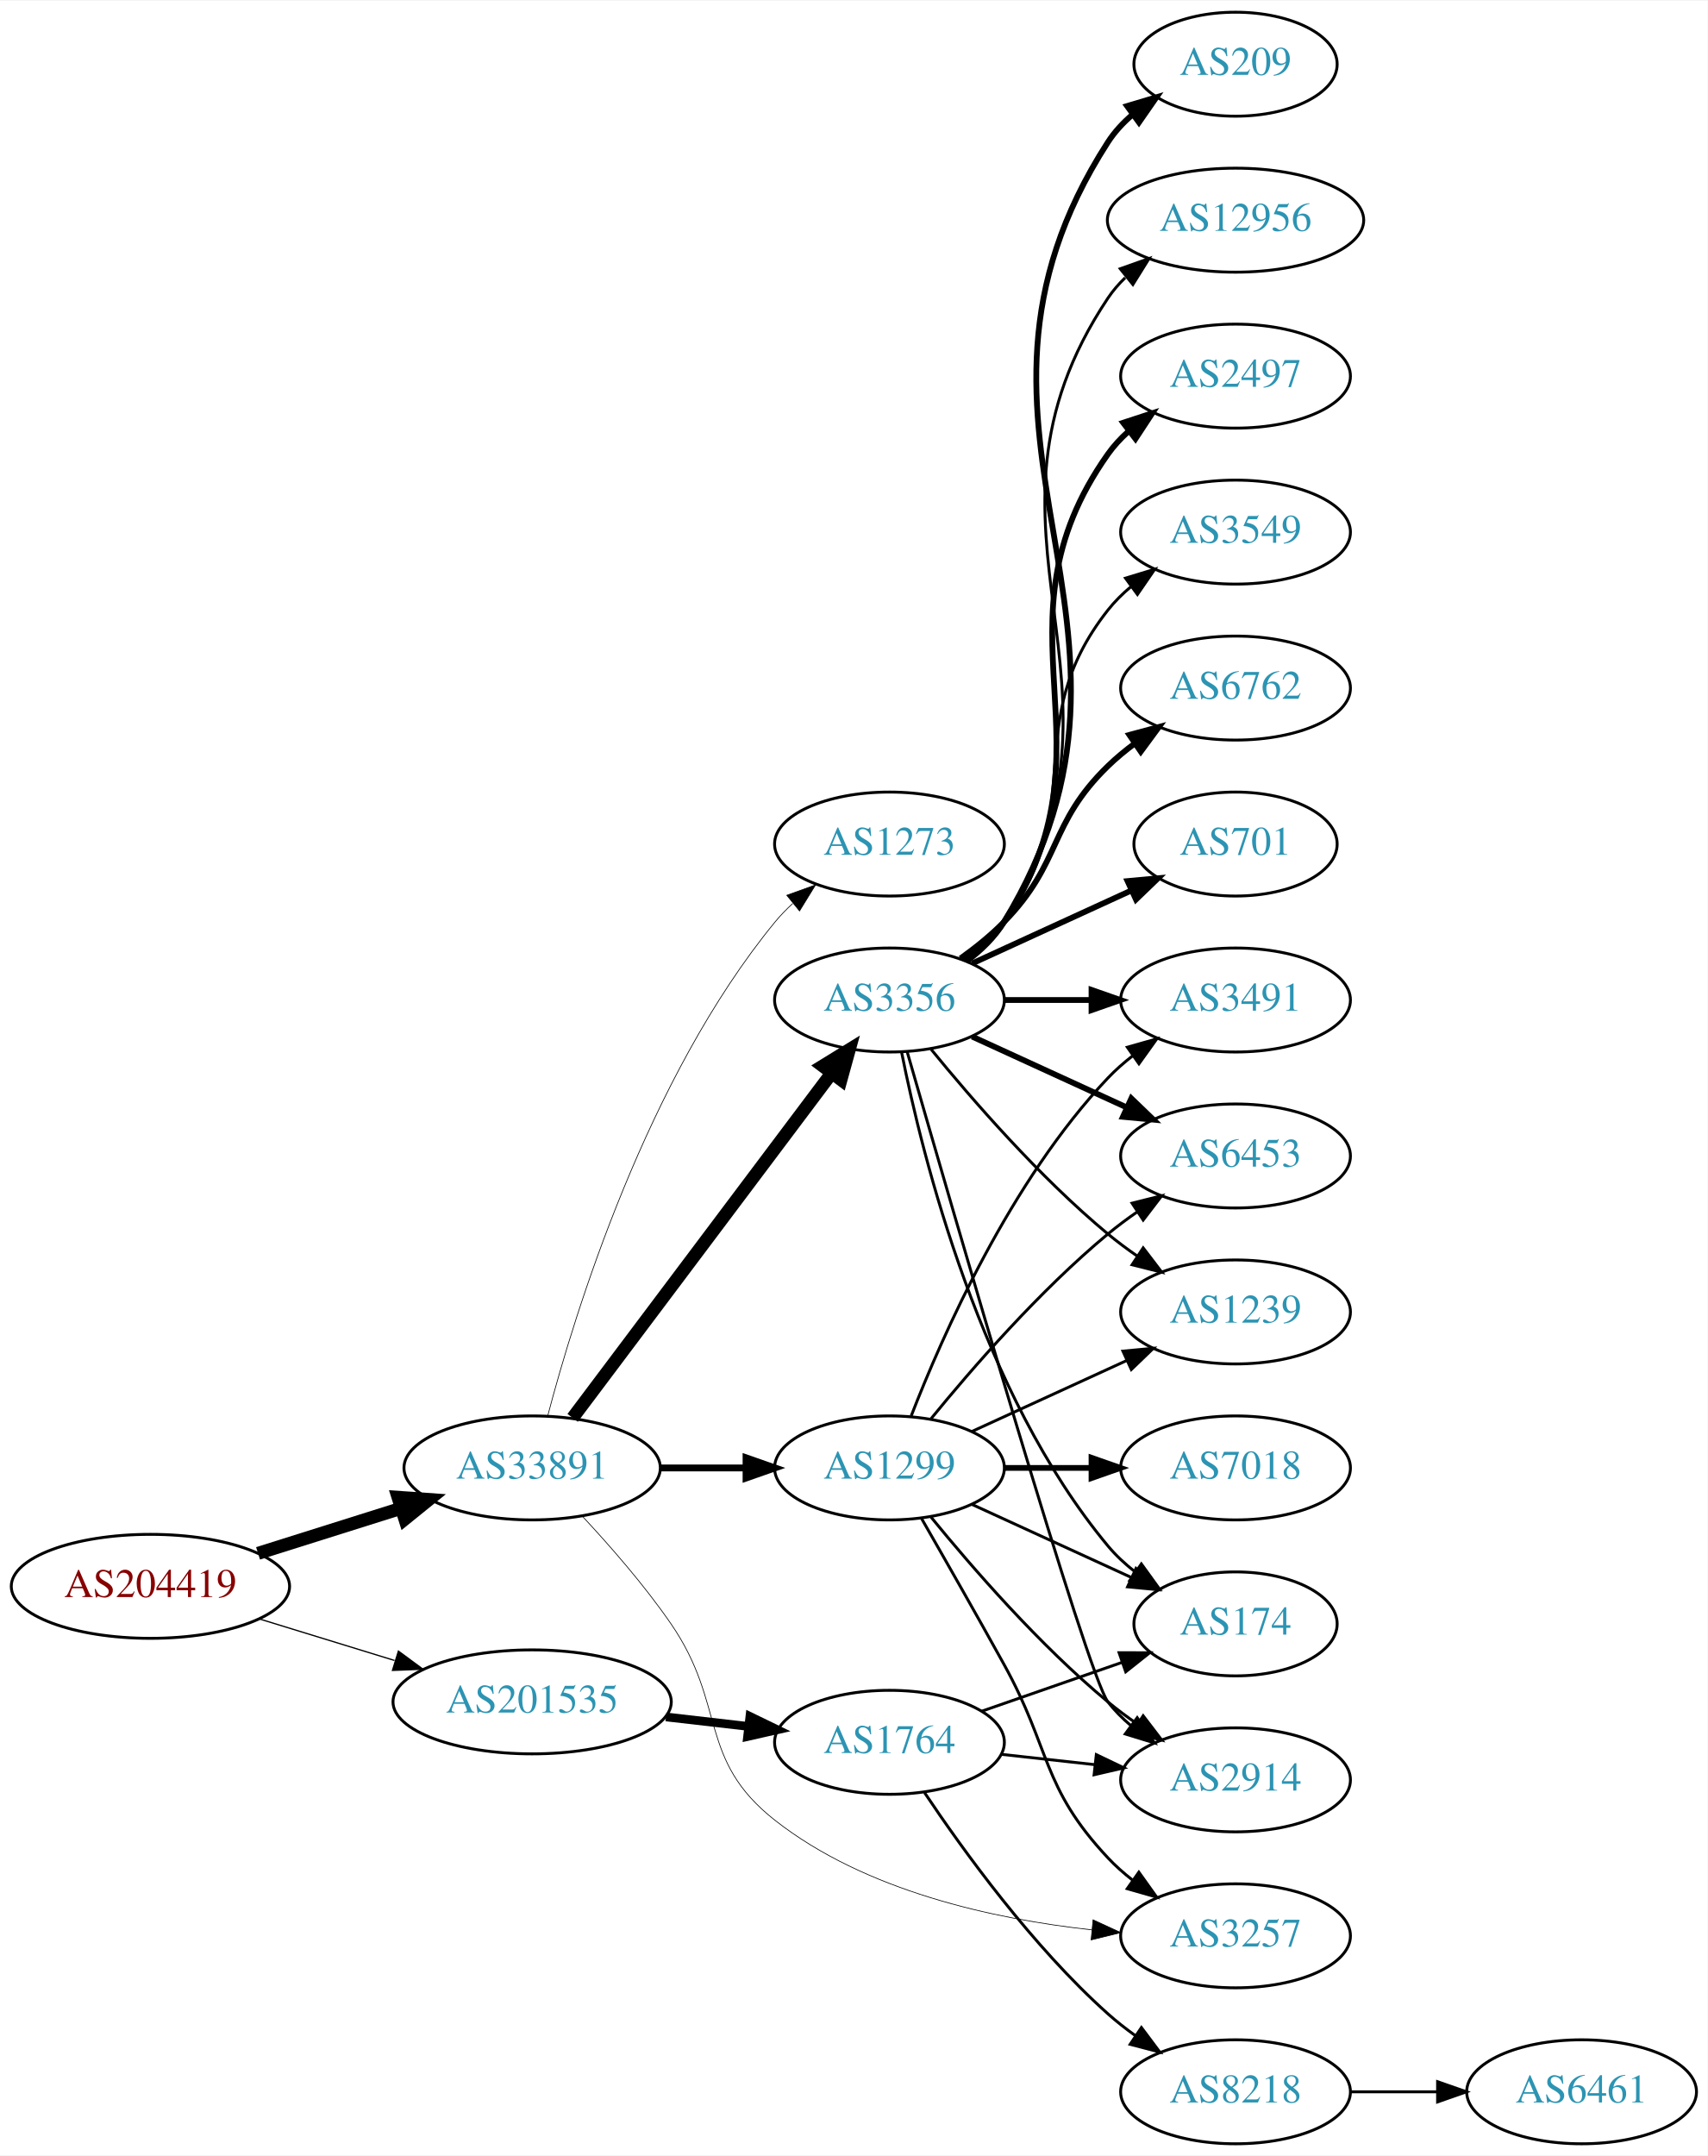
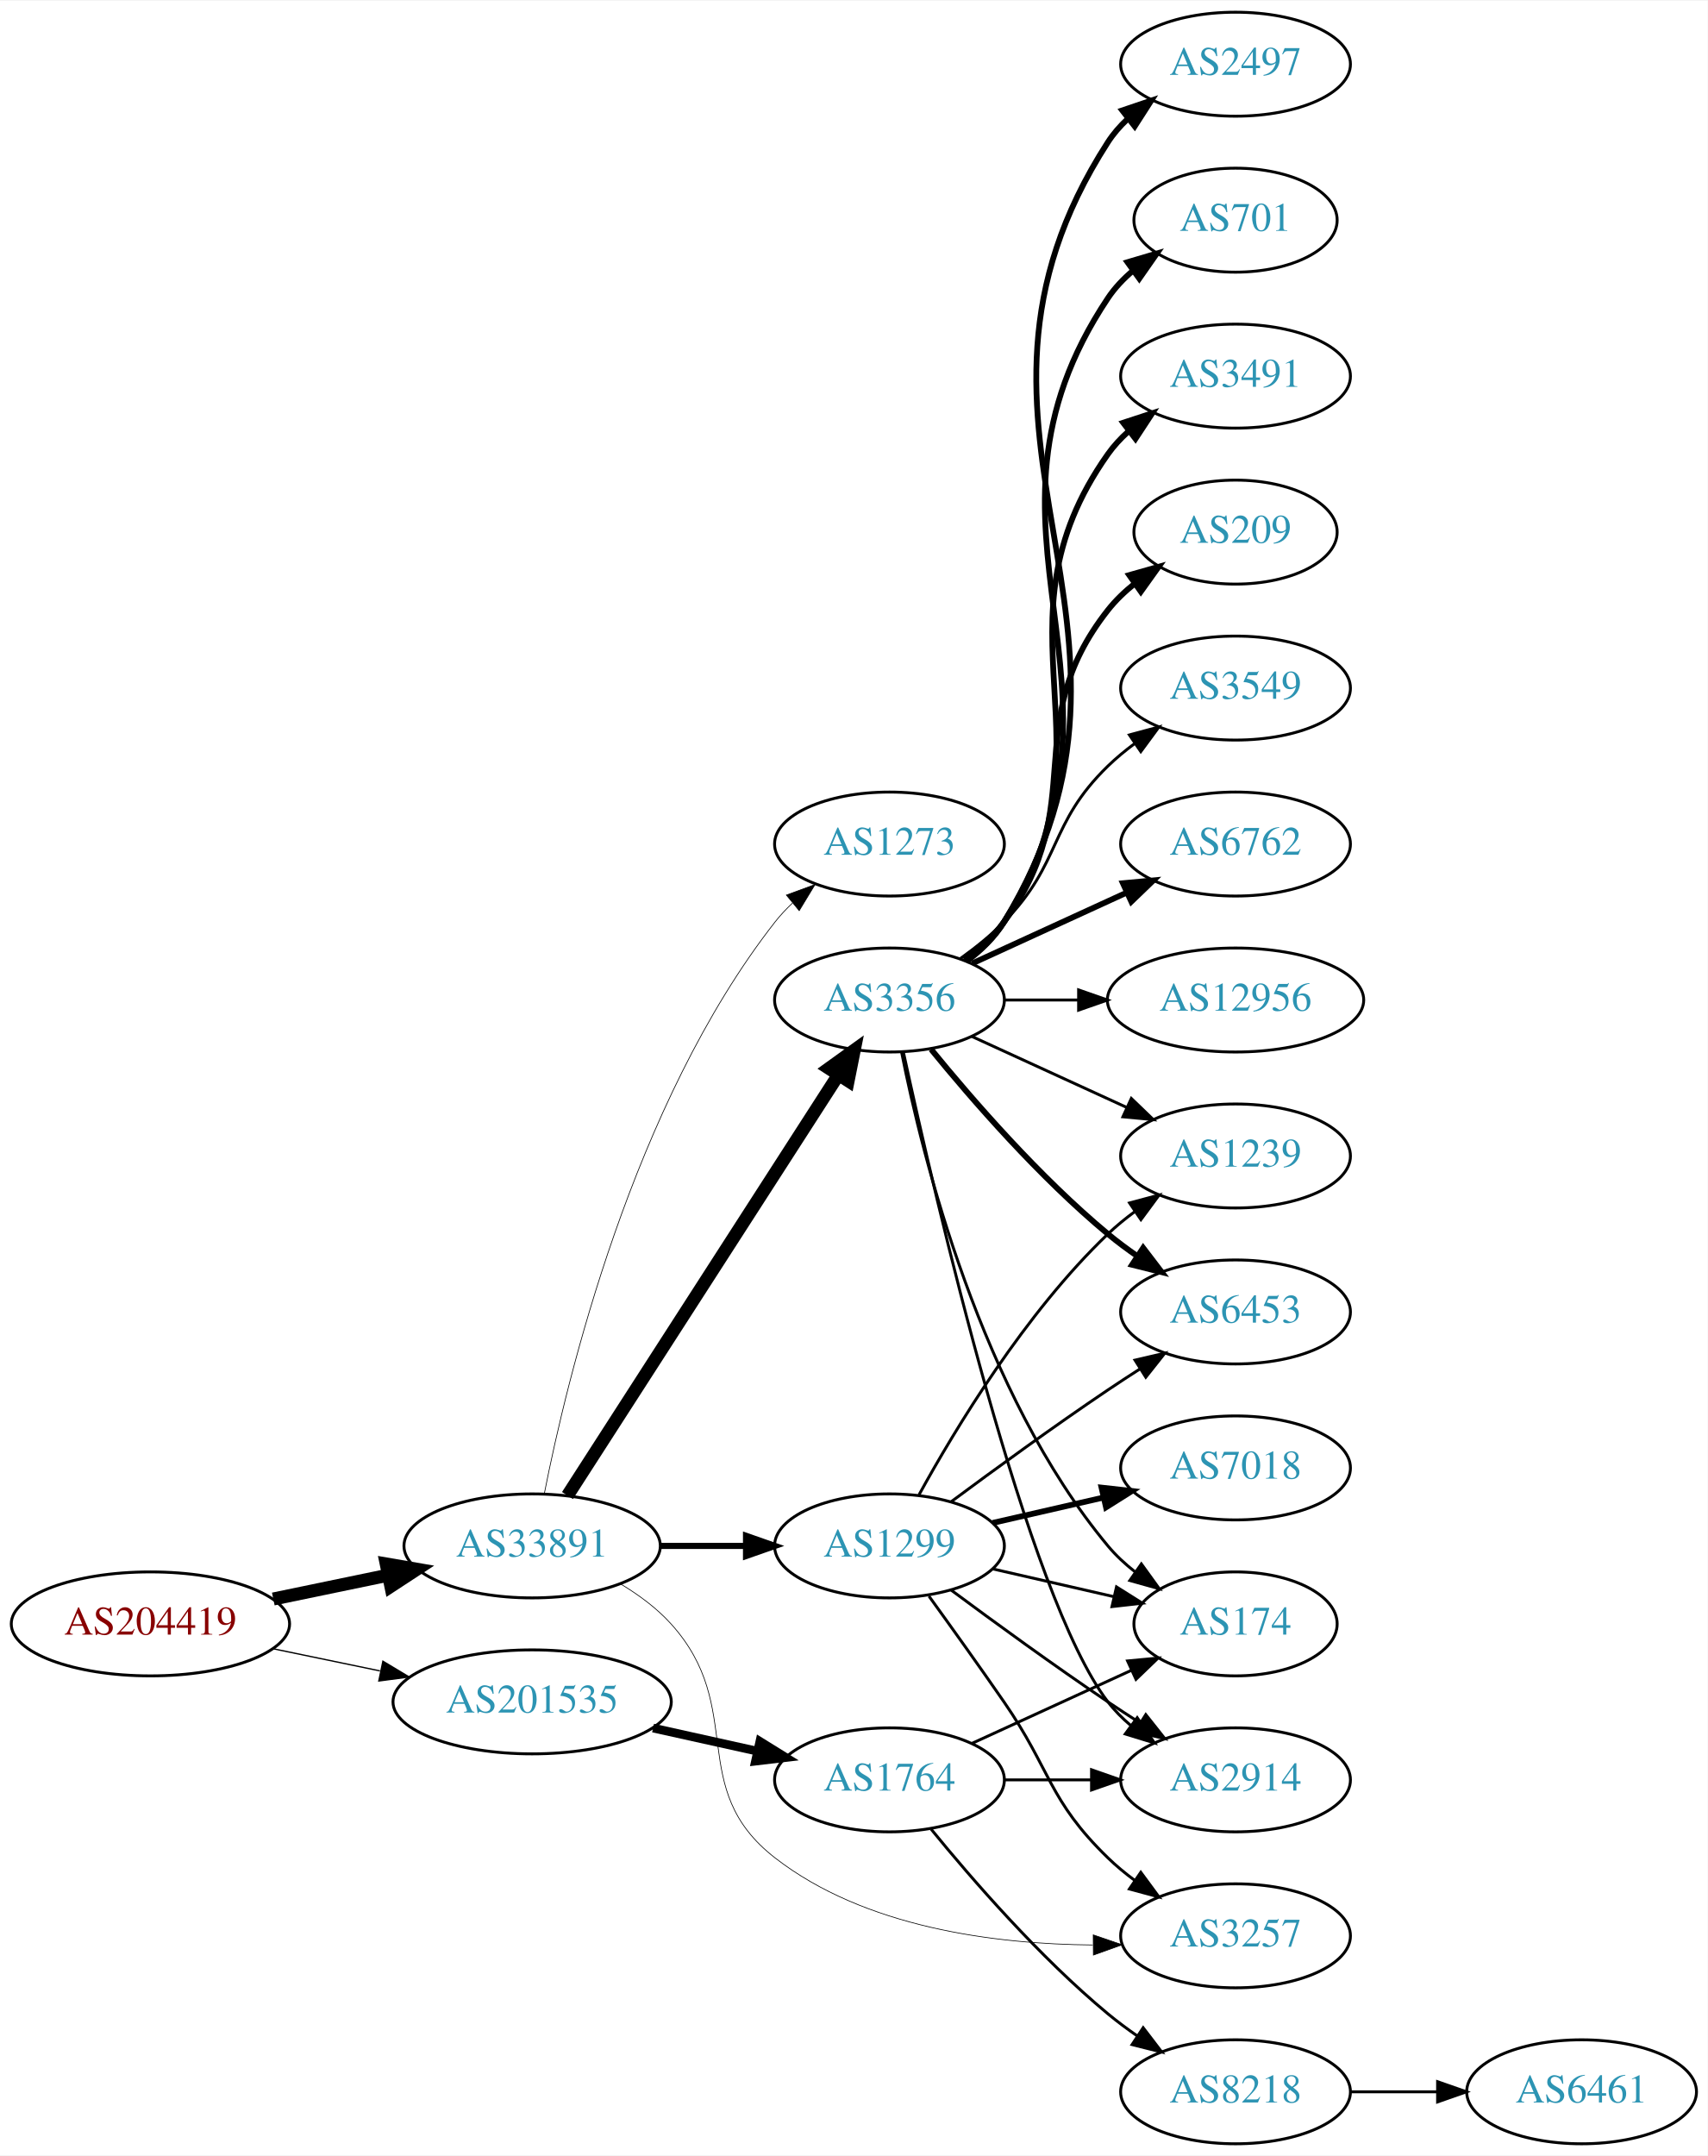
<svg xmlns="http://www.w3.org/2000/svg" xmlns:xlink="http://www.w3.org/1999/xlink" width="591pt" height="746pt" viewBox="0.00 0.00 591.36 746.00">
  <g id="graph0" class="graph" transform="scale(1 1) rotate(0) translate(4 742)">
    <polygon fill="white" stroke="none" points="-4,4 -4,-742 587.361,-742 587.361,4 -4,4" />
    <g id="node1" class="node">
      <g id="a_node1">
        <a xlink:href="/asn/204419" xlink:title="AS204419 ~ Smart-Connect [AT]">
-           <ellipse fill="#ffffff" stroke="black" cx="48.096" cy="-193" rx="48.192" ry="18" />
-           <text text-anchor="middle" x="48.096" y="-189.3" font-family="Times,serif" font-size="14.00" fill="#880000">AS204419</text>
+           <ellipse fill="#ffffff" stroke="black" cx="48.096" cy="-180" rx="48.192" ry="18" />
+           <text text-anchor="middle" x="48.096" y="-176.3" font-family="Times,serif" font-size="14.00" fill="#880000">AS204419</text>
        </a>
      </g>
    </g>
    <g id="node2" class="node">
      <g id="a_node2">
        <a xlink:href="/asn/33891" xlink:title="AS33891 ~ CORE-BACKBONE GMBH GLOBAL NETWORK [DE]">
-           <ellipse fill="#ffffff" stroke="black" cx="180.287" cy="-234" rx="44.393" ry="18" />
-           <text text-anchor="middle" x="180.287" y="-230.3" font-family="Times,serif" font-size="14.00" fill="#2c94b3">AS33891</text>
+           <ellipse fill="#ffffff" stroke="black" cx="180.287" cy="-207" rx="44.393" ry="18" />
+           <text text-anchor="middle" x="180.287" y="-203.3" font-family="Times,serif" font-size="14.00" fill="#2c94b3">AS33891</text>
        </a>
      </g>
    </g>
    <g id="edge1" class="edge">
-       <path fill="none" stroke="black" stroke-width="4.5" d="M85.361,-204.421C100.689,-209.248 118.689,-214.916 134.808,-219.993" />
-       <polygon fill="black" stroke="black" stroke-width="4.5" points="133.84,-223.816 144.561,-223.064 136.206,-216.305 133.84,-223.816" />
+       <path fill="none" stroke="black" stroke-width="4.5" d="M90.647,-188.617C103.337,-191.249 117.408,-194.167 130.531,-196.889" />
+       <polygon fill="black" stroke="black" stroke-width="4.5" points="129.751,-200.748 140.343,-198.923 131.351,-193.037 129.751,-200.748" />
    </g>
    <g id="node3" class="node">
      <g id="a_node3">
        <a xlink:href="/asn/201535" xlink:title="AS201535 ~ andom-tec [AT]">
          <ellipse fill="#ffffff" stroke="black" cx="180.287" cy="-153" rx="48.192" ry="18" />
          <text text-anchor="middle" x="180.287" y="-149.3" font-family="Times,serif" font-size="14.00" fill="#2c94b3">AS201535</text>
        </a>
      </g>
    </g>
    <g id="edge2" class="edge">
-       <path fill="none" stroke="black" stroke-width="0.435" d="M85.708,-181.751C100.268,-177.278 117.196,-172.077 132.62,-167.338" />
-       <polygon fill="black" stroke="black" stroke-width="0.435" points="133.968,-170.585 142.499,-164.303 131.912,-163.894 133.968,-170.585" />
+       <path fill="none" stroke="black" stroke-width="0.45" d="M90.647,-171.383C102.391,-168.947 115.316,-166.267 127.579,-163.724" />
+       <polygon fill="black" stroke="black" stroke-width="0.45" points="128.603,-167.086 137.684,-161.628 127.182,-160.232 128.603,-167.086" />
    </g>
    <g id="node4" class="node">
      <g id="a_node4">
        <a xlink:href="/asn/3356" xlink:title="AS3356 ~ Level 3 Parent, LLC [US]">
          <ellipse fill="#ffffff" stroke="black" cx="304.029" cy="-396" rx="39.794" ry="18" />
          <text text-anchor="middle" x="304.029" y="-392.3" font-family="Times,serif" font-size="14.00" fill="#2c94b3">AS3356</text>
        </a>
      </g>
    </g>
    <g id="edge3" class="edge">
-       <path fill="none" stroke="black" stroke-width="4.5" d="M194.316,-251.337C215.826,-279.96 258.867,-337.233 283.856,-370.486" />
-       <polygon fill="black" stroke="black" stroke-width="4.5" points="280.939,-373.159 290.095,-378.788 287.235,-368.428 280.939,-373.159" />
+       <path fill="none" stroke="black" stroke-width="4.5" d="M192.522,-224.442C213.993,-257.775 260.958,-330.686 286.195,-369.866" />
+       <polygon fill="black" stroke="black" stroke-width="4.5" points="283.096,-372.326 291.822,-378.6 289.717,-368.061 283.096,-372.326" />
    </g>
    <g id="node5" class="node">
      <g id="a_node5">
-         <a xlink:href="/asn/1299" xlink:title="AS1299 ~ Telia Carrier [EU]">
-           <ellipse fill="#ffffff" stroke="black" cx="304.029" cy="-234" rx="39.794" ry="18" />
-           <text text-anchor="middle" x="304.029" y="-230.3" font-family="Times,serif" font-size="14.00" fill="#2c94b3">AS1299</text>
-         </a>
-       </g>
-     </g>
-     <g id="edge4" class="edge">
-       <path fill="none" stroke="black" stroke-width="2.368" d="M224.552,-234C234.189,-234 244.471,-234 254.311,-234" />
-       <polygon fill="black" stroke="black" stroke-width="2.368" points="254.36,-237.5 264.36,-234 254.36,-230.5 254.36,-237.5" />
-     </g>
-     <g id="node6" class="node">
-       <g id="a_node6">
        <a xlink:href="/asn/3257" xlink:title="AS3257 ~ GTT [DE]">
          <ellipse fill="#ffffff" stroke="black" cx="423.872" cy="-72" rx="39.794" ry="18" />
          <text text-anchor="middle" x="423.872" y="-68.3" font-family="Times,serif" font-size="14.00" fill="#2c94b3">AS3257</text>
        </a>
      </g>
    </g>
+     <g id="edge4" class="edge">
+       <path fill="none" stroke="black" stroke-width="0.237" d="M210.787,-193.907C217.161,-190.095 223.457,-185.457 228.383,-180 254.779,-150.755 233.277,-123.174 264.383,-99 295.441,-74.863 340.331,-69.118 374.414,-68.831" />
+       <polygon fill="black" stroke="black" stroke-width="0.237" points="374.593,-72.332 384.617,-68.902 374.642,-65.332 374.593,-72.332" />
+     </g>
+     <g id="node6" class="node">
+       <g id="a_node6">
+         <a xlink:href="/asn/1299" xlink:title="AS1299 ~ Telia Carrier [EU]">
+           <ellipse fill="#ffffff" stroke="black" cx="304.029" cy="-207" rx="39.794" ry="18" />
+           <text text-anchor="middle" x="304.029" y="-203.3" font-family="Times,serif" font-size="14.00" fill="#2c94b3">AS1299</text>
+         </a>
+       </g>
+     </g>
    <g id="edge5" class="edge">
-       <path fill="none" stroke="black" stroke-width="0.237" d="M197.627,-217.319C207.223,-207.045 219.224,-193.328 228.383,-180 247.75,-151.816 237.485,-133.116 264.383,-112 295.637,-87.464 340.113,-77.802 373.999,-74.083" />
-       <polygon fill="black" stroke="black" stroke-width="0.237" points="374.529,-77.548 384.149,-73.11 373.861,-70.58 374.529,-77.548" />
+       <path fill="none" stroke="black" stroke-width="2.132" d="M224.552,-207C234.189,-207 244.471,-207 254.311,-207" />
+       <polygon fill="black" stroke="black" stroke-width="2.132" points="254.36,-210.5 264.36,-207 254.36,-203.5 254.36,-210.5" />
    </g>
    <g id="node7" class="node">
      <g id="a_node7">
        <a xlink:href="/asn/1273" xlink:title="AS1273 ~ Vodafone Group PLC [EU]">
          <ellipse fill="#ffffff" stroke="black" cx="304.029" cy="-450" rx="39.794" ry="18" />
          <text text-anchor="middle" x="304.029" y="-446.3" font-family="Times,serif" font-size="14.00" fill="#2c94b3">AS1273</text>
        </a>
      </g>
    </g>
    <g id="edge6" class="edge">
-       <path fill="none" stroke="black" stroke-width="0.237" d="M185.636,-251.879C195.028,-287.599 220.021,-368.987 264.383,-423 266.234,-425.253 268.318,-427.402 270.534,-429.432" />
-       <polygon fill="black" stroke="black" stroke-width="0.237" points="268.467,-432.263 278.434,-435.855 272.883,-426.831 268.467,-432.263" />
+       <path fill="none" stroke="black" stroke-width="0.237" d="M184.482,-224.992C192.225,-264.441 215.101,-360.037 264.383,-423 266.18,-425.296 268.226,-427.476 270.415,-429.528" />
+       <polygon fill="black" stroke="black" stroke-width="0.237" points="268.321,-432.337 278.265,-435.991 272.77,-426.933 268.321,-432.337" />
    </g>
    <g id="node20" class="node">
      <g id="a_node20">
        <a xlink:href="/asn/1764" xlink:title="AS1764 ~ NEXTLAYER-AS [AT]">
-           <ellipse fill="#ffffff" stroke="black" cx="304.029" cy="-139" rx="39.794" ry="18" />
-           <text text-anchor="middle" x="304.029" y="-135.3" font-family="Times,serif" font-size="14.00" fill="#2c94b3">AS1764</text>
-         </a>
-       </g>
-     </g>
-     <g id="edge25" class="edge">
-       <path fill="none" stroke="black" stroke-width="3" d="M226.62,-147.787C235.953,-146.714 245.809,-145.58 255.227,-144.497" />
-       <polygon fill="black" stroke="black" stroke-width="3" points="255.694,-147.967 265.229,-143.347 254.894,-141.012 255.694,-147.967" />
+           <ellipse fill="#ffffff" stroke="black" cx="304.029" cy="-126" rx="39.794" ry="18" />
+           <text text-anchor="middle" x="304.029" y="-122.3" font-family="Times,serif" font-size="14.00" fill="#2c94b3">AS1764</text>
+         </a>
+       </g>
+     </g>
+     <g id="edge24" class="edge">
+       <path fill="none" stroke="black" stroke-width="3" d="M222.164,-143.934C233.704,-141.375 246.323,-138.576 258.088,-135.967" />
+       <polygon fill="black" stroke="black" stroke-width="3" points="259.153,-139.316 268.158,-133.734 257.638,-132.482 259.153,-139.316" />
    </g>
    <g id="node8" class="node">
      <g id="a_node8">
        <a xlink:href="/asn/2497" xlink:title="AS2497 ~ Internet Initiative Japan Inc. [JP]">
+           <ellipse fill="#ffffff" stroke="black" cx="423.872" cy="-720" rx="39.794" ry="18" />
+           <text text-anchor="middle" x="423.872" y="-716.3" font-family="Times,serif" font-size="14.00" fill="#2c94b3">AS2497</text>
+         </a>
+       </g>
+     </g>
+     <g id="edge7" class="edge">
+       <path fill="none" stroke="black" stroke-width="2" d="M330.683,-409.393C335.722,-413.148 340.442,-417.686 343.676,-423 406.619,-526.412 314.107,-591.232 379.676,-693 381.544,-695.899 383.845,-698.542 386.405,-700.939" />
+       <polygon fill="black" stroke="black" stroke-width="2" points="384.646,-704.006 394.681,-707.403 388.954,-698.489 384.646,-704.006" />
+     </g>
+     <g id="node9" class="node">
+       <g id="a_node9">
+         <a xlink:href="/asn/701" xlink:title="AS701 ~ UUNET [US]">
+           <ellipse fill="#ffffff" stroke="black" cx="423.872" cy="-666" rx="35.194" ry="18" />
+           <text text-anchor="middle" x="423.872" y="-662.3" font-family="Times,serif" font-size="14.00" fill="#2c94b3">AS701</text>
+         </a>
+       </g>
+     </g>
+     <g id="edge8" class="edge">
+       <path fill="none" stroke="black" stroke-width="2" d="M330.555,-409.472C335.601,-413.223 340.356,-417.74 343.676,-423 395.626,-505.3 325.638,-558.056 379.676,-639 382.051,-642.558 385.071,-645.736 388.408,-648.549" />
+       <polygon fill="black" stroke="black" stroke-width="2" points="386.453,-651.455 396.612,-654.462 390.546,-645.776 386.453,-651.455" />
+     </g>
+     <g id="node10" class="node">
+       <g id="a_node10">
+         <a xlink:href="/asn/3491" xlink:title="AS3491 ~ PCCW Global, Inc. [US]">
          <ellipse fill="#ffffff" stroke="black" cx="423.872" cy="-612" rx="39.794" ry="18" />
-           <text text-anchor="middle" x="423.872" y="-608.3" font-family="Times,serif" font-size="14.00" fill="#2c94b3">AS2497</text>
-         </a>
-       </g>
-     </g>
-     <g id="edge7" class="edge">
+           <text text-anchor="middle" x="423.872" y="-608.3" font-family="Times,serif" font-size="14.00" fill="#2c94b3">AS3491</text>
+         </a>
+       </g>
+     </g>
+     <g id="edge9" class="edge">
      <path fill="none" stroke="black" stroke-width="2" d="M330.348,-409.607C335.404,-413.351 340.216,-417.831 343.676,-423 384.7,-484.294 337.097,-524.775 379.676,-585 381.667,-587.816 384.054,-590.401 386.67,-592.76" />
      <polygon fill="black" stroke="black" stroke-width="2" points="384.969,-595.865 395.038,-599.162 389.223,-590.306 384.969,-595.865" />
    </g>
-     <g id="node9" class="node">
-       <g id="a_node9">
-         <a xlink:href="/asn/3549" xlink:title="AS3549 ~ Level 3 Parent, LLC [US]">
-           <ellipse fill="#ffffff" stroke="black" cx="423.872" cy="-558" rx="39.794" ry="18" />
-           <text text-anchor="middle" x="423.872" y="-554.3" font-family="Times,serif" font-size="14.00" fill="#2c94b3">AS3549</text>
-         </a>
-       </g>
-     </g>
-     <g id="edge8" class="edge">
-       <path fill="none" stroke="black" d="M329.96,-409.882C335.036,-413.611 339.954,-418.016 343.676,-423 373.947,-463.542 348.377,-491.246 379.676,-531 382.001,-533.953 384.745,-536.67 387.704,-539.147" />
-       <polygon fill="black" stroke="black" points="385.763,-542.064 395.9,-545.145 389.897,-536.415 385.763,-542.064" />
-     </g>
-     <g id="node10" class="node">
-       <g id="a_node10">
-         <a xlink:href="/asn/6762" xlink:title="AS6762 ~ TELECOM ITALIA SPARKLE S.p.A. [IT]">
-           <ellipse fill="#ffffff" stroke="black" cx="423.872" cy="-504" rx="39.794" ry="18" />
-           <text text-anchor="middle" x="423.872" y="-500.3" font-family="Times,serif" font-size="14.00" fill="#2c94b3">AS6762</text>
-         </a>
-       </g>
-     </g>
-     <g id="edge9" class="edge">
-       <path fill="none" stroke="black" stroke-width="2" d="M328.623,-410.389C333.879,-414.148 339.211,-418.437 343.676,-423 363.848,-443.617 358.983,-456.906 379.676,-477 382.521,-479.763 385.695,-482.386 388.995,-484.834" />
-       <polygon fill="black" stroke="black" stroke-width="2" points="387.112,-487.786 397.343,-490.538 391.06,-482.006 387.112,-487.786" />
-     </g>
    <g id="node11" class="node">
      <g id="a_node11">
-         <a xlink:href="/asn/701" xlink:title="AS701 ~ UUNET [US]">
-           <ellipse fill="#ffffff" stroke="black" cx="423.872" cy="-450" rx="35.194" ry="18" />
-           <text text-anchor="middle" x="423.872" y="-446.3" font-family="Times,serif" font-size="14.00" fill="#2c94b3">AS701</text>
+         <a xlink:href="/asn/1239" xlink:title="AS1239 ~ Sprint [US]">
+           <ellipse fill="#ffffff" stroke="black" cx="423.872" cy="-342" rx="39.794" ry="18" />
+           <text text-anchor="middle" x="423.872" y="-338.3" font-family="Times,serif" font-size="14.00" fill="#2c94b3">AS1239</text>
        </a>
      </g>
    </g>
    <g id="edge10" class="edge">
-       <path fill="none" stroke="black" stroke-width="2" d="M332.658,-408.661C349.074,-416.183 370.056,-425.798 387.653,-433.861" />
-       <polygon fill="black" stroke="black" stroke-width="2" points="386.481,-437.174 397.03,-438.158 389.397,-430.811 386.481,-437.174" />
+       <path fill="none" stroke="black" d="M332.658,-383.339C348.615,-376.027 368.886,-366.739 386.169,-358.819" />
+       <polygon fill="black" stroke="black" points="387.783,-361.929 395.416,-354.581 384.867,-355.565 387.783,-361.929" />
    </g>
    <g id="node12" class="node">
      <g id="a_node12">
        <a xlink:href="/asn/209" xlink:title="AS209 ~ CenturyLink Communications, LLC [US]">
-           <ellipse fill="#ffffff" stroke="black" cx="423.872" cy="-720" rx="35.194" ry="18" />
-           <text text-anchor="middle" x="423.872" y="-716.3" font-family="Times,serif" font-size="14.00" fill="#2c94b3">AS209</text>
+           <ellipse fill="#ffffff" stroke="black" cx="423.872" cy="-558" rx="35.194" ry="18" />
+           <text text-anchor="middle" x="423.872" y="-554.3" font-family="Times,serif" font-size="14.00" fill="#2c94b3">AS209</text>
        </a>
      </g>
    </g>
    <g id="edge11" class="edge">
-       <path fill="none" stroke="black" stroke-width="2" d="M330.683,-409.393C335.722,-413.148 340.442,-417.686 343.676,-423 406.619,-526.412 314.107,-591.232 379.676,-693 381.993,-696.596 384.977,-699.798 388.293,-702.625" />
-       <polygon fill="black" stroke="black" stroke-width="2" points="386.323,-705.52 396.475,-708.552 390.43,-699.851 386.323,-705.52" />
+       <path fill="none" stroke="black" stroke-width="2" d="M329.96,-409.882C335.036,-413.611 339.954,-418.016 343.676,-423 373.947,-463.542 348.377,-491.246 379.676,-531 382.322,-534.361 385.511,-537.417 388.943,-540.161" />
+       <polygon fill="black" stroke="black" stroke-width="2" points="387.055,-543.113 397.249,-546 391.081,-537.386 387.055,-543.113" />
    </g>
    <g id="node13" class="node">
      <g id="a_node13">
        <a xlink:href="/asn/6453" xlink:title="AS6453 ~ TATA COMMUNICATIONS (AMERICA) INC [US]">
-           <ellipse fill="#ffffff" stroke="black" cx="423.872" cy="-342" rx="39.794" ry="18" />
-           <text text-anchor="middle" x="423.872" y="-338.3" font-family="Times,serif" font-size="14.00" fill="#2c94b3">AS6453</text>
+           <ellipse fill="#ffffff" stroke="black" cx="423.872" cy="-288" rx="39.794" ry="18" />
+           <text text-anchor="middle" x="423.872" y="-284.3" font-family="Times,serif" font-size="14.00" fill="#2c94b3">AS6453</text>
        </a>
      </g>
    </g>
    <g id="edge12" class="edge">
-       <path fill="none" stroke="black" stroke-width="2" d="M332.658,-383.339C348.615,-376.027 368.886,-366.739 386.169,-358.819" />
-       <polygon fill="black" stroke="black" stroke-width="2" points="387.783,-361.929 395.416,-354.581 384.867,-355.565 387.783,-361.929" />
+       <path fill="none" stroke="black" stroke-width="2" d="M318.448,-378.935C332.563,-361.625 355.978,-334.655 379.676,-315 382.892,-312.332 386.393,-309.73 389.963,-307.259" />
+       <polygon fill="black" stroke="black" stroke-width="2" points="391.887,-310.183 398.32,-301.764 388.041,-304.334 391.887,-310.183" />
    </g>
    <g id="node14" class="node">
      <g id="a_node14">
-         <a xlink:href="/asn/1239" xlink:title="AS1239 ~ Sprint [US]">
-           <ellipse fill="#ffffff" stroke="black" cx="423.872" cy="-288" rx="39.794" ry="18" />
-           <text text-anchor="middle" x="423.872" y="-284.3" font-family="Times,serif" font-size="14.00" fill="#2c94b3">AS1239</text>
+         <a xlink:href="/asn/3549" xlink:title="AS3549 ~ Level 3 Parent, LLC [US]">
+           <ellipse fill="#ffffff" stroke="black" cx="423.872" cy="-504" rx="39.794" ry="18" />
+           <text text-anchor="middle" x="423.872" y="-500.3" font-family="Times,serif" font-size="14.00" fill="#2c94b3">AS3549</text>
        </a>
      </g>
    </g>
    <g id="edge13" class="edge">
-       <path fill="none" stroke="black" d="M318.448,-378.935C332.563,-361.625 355.978,-334.655 379.676,-315 382.892,-312.332 386.393,-309.73 389.963,-307.259" />
-       <polygon fill="black" stroke="black" points="391.887,-310.183 398.32,-301.764 388.041,-304.334 391.887,-310.183" />
+       <path fill="none" stroke="black" d="M328.623,-410.389C333.879,-414.148 339.211,-418.437 343.676,-423 363.848,-443.617 358.983,-456.906 379.676,-477 382.521,-479.763 385.695,-482.386 388.995,-484.834" />
+       <polygon fill="black" stroke="black" points="387.112,-487.786 397.343,-490.538 391.06,-482.006 387.112,-487.786" />
    </g>
    <g id="node15" class="node">
      <g id="a_node15">
-         <a xlink:href="/asn/3491" xlink:title="AS3491 ~ PCCW Global, Inc. [US]">
-           <ellipse fill="#ffffff" stroke="black" cx="423.872" cy="-396" rx="39.794" ry="18" />
-           <text text-anchor="middle" x="423.872" y="-392.3" font-family="Times,serif" font-size="14.00" fill="#2c94b3">AS3491</text>
+         <a xlink:href="/asn/6762" xlink:title="AS6762 ~ TELECOM ITALIA SPARKLE S.p.A. [IT]">
+           <ellipse fill="#ffffff" stroke="black" cx="423.872" cy="-450" rx="39.794" ry="18" />
+           <text text-anchor="middle" x="423.872" y="-446.3" font-family="Times,serif" font-size="14.00" fill="#2c94b3">AS6762</text>
        </a>
      </g>
    </g>
    <g id="edge14" class="edge">
-       <path fill="none" stroke="black" stroke-width="2" d="M343.942,-396C353.495,-396 363.845,-396 373.808,-396" />
-       <polygon fill="black" stroke="black" stroke-width="2" points="374,-399.5 384,-396 374,-392.5 374,-399.5" />
+       <path fill="none" stroke="black" stroke-width="2" d="M332.658,-408.661C348.615,-415.973 368.886,-425.261 386.169,-433.181" />
+       <polygon fill="black" stroke="black" stroke-width="2" points="384.867,-436.435 395.416,-437.419 387.783,-430.071 384.867,-436.435" />
    </g>
    <g id="node16" class="node">
      <g id="a_node16">
        <a xlink:href="/asn/174" xlink:title="AS174 ~ Cogent Communications [US]">
          <ellipse fill="#ffffff" stroke="black" cx="423.872" cy="-180" rx="35.194" ry="18" />
          <text text-anchor="middle" x="423.872" y="-176.3" font-family="Times,serif" font-size="14.00" fill="#2c94b3">AS174</text>
        </a>
      </g>
    </g>
    <g id="edge15" class="edge">
      <path fill="none" stroke="black" d="M308.228,-377.927C315.391,-341.859 335.666,-259.875 379.676,-207 382.413,-203.712 385.658,-200.702 389.121,-197.983" />
      <polygon fill="black" stroke="black" points="391.257,-200.761 397.462,-192.173 387.256,-195.017 391.257,-200.761" />
    </g>
    <g id="node17" class="node">
      <g id="a_node17">
+         <a xlink:href="/asn/12956" xlink:title="AS12956 ~ TELXIUS [ES]">
+           <ellipse fill="#ffffff" stroke="black" cx="423.872" cy="-396" rx="44.393" ry="18" />
+           <text text-anchor="middle" x="423.872" y="-392.3" font-family="Times,serif" font-size="14.00" fill="#2c94b3">AS12956</text>
+         </a>
+       </g>
+     </g>
+     <g id="edge16" class="edge">
+       <path fill="none" stroke="black" d="M343.942,-396C352.045,-396 360.72,-396 369.246,-396" />
+       <polygon fill="black" stroke="black" points="369.524,-399.5 379.524,-396 369.524,-392.5 369.524,-399.5" />
+     </g>
+     <g id="node18" class="node">
+       <g id="a_node18">
        <a xlink:href="/asn/2914" xlink:title="AS2914 ~ NTT America, Inc. [US]">
          <ellipse fill="#ffffff" stroke="black" cx="423.872" cy="-126" rx="39.794" ry="18" />
          <text text-anchor="middle" x="423.872" y="-122.3" font-family="Times,serif" font-size="14.00" fill="#2c94b3">AS2914</text>
        </a>
      </g>
    </g>
-     <g id="edge16" class="edge">
-       <path fill="none" stroke="black" d="M310.144,-378.141C325.815,-323.593 372.534,-162.296 379.676,-153 381.966,-150.019 384.686,-147.284 387.63,-144.795" />
+     <g id="edge17" class="edge">
+       <path fill="none" stroke="black" d="M308.89,-377.775C319.759,-327.729 351.646,-189.484 379.676,-153 381.966,-150.019 384.686,-147.284 387.63,-144.795" />
      <polygon fill="black" stroke="black" points="389.824,-147.527 395.806,-138.782 385.677,-141.887 389.824,-147.527" />
    </g>
-     <g id="node18" class="node">
-       <g id="a_node18">
-         <a xlink:href="/asn/12956" xlink:title="AS12956 ~ TELXIUS [ES]">
-           <ellipse fill="#ffffff" stroke="black" cx="423.872" cy="-666" rx="44.393" ry="18" />
-           <text text-anchor="middle" x="423.872" y="-662.3" font-family="Times,serif" font-size="14.00" fill="#2c94b3">AS12956</text>
-         </a>
-       </g>
-     </g>
-     <g id="edge17" class="edge">
-       <path fill="none" stroke="black" d="M330.555,-409.472C335.601,-413.223 340.356,-417.74 343.676,-423 395.626,-505.3 325.638,-558.056 379.676,-639 381.379,-641.551 383.414,-643.907 385.659,-646.073" />
-       <polygon fill="black" stroke="black" points="383.94,-649.181 393.927,-652.717 388.324,-643.725 383.94,-649.181" />
-     </g>
    <g id="edge23" class="edge">
-       <path fill="none" stroke="black" d="M315.154,-216.453C323.018,-202.759 334.151,-183.232 343.676,-166 360.028,-136.414 356.569,-123.674 379.676,-99 382.245,-96.257 385.152,-93.68 388.213,-91.29" />
-       <polygon fill="black" stroke="black" points="390.393,-94.036 396.552,-85.415 386.361,-88.313 390.393,-94.036" />
+       <path fill="none" stroke="black" d="M317.709,-189.594C325.324,-179.063 335.157,-165.33 343.676,-153 360.072,-129.269 358.983,-119.094 379.676,-99 382.521,-96.237 385.695,-93.614 388.995,-91.166" />
+       <polygon fill="black" stroke="black" points="391.06,-93.993 397.343,-85.462 387.112,-88.214 391.06,-93.993" />
+     </g>
+     <g id="edge19" class="edge">
+       <path fill="none" stroke="black" d="M314.271,-224.713C326.816,-247.561 350.993,-287.611 379.676,-315 382.544,-317.739 385.733,-320.347 389.042,-322.785" />
+       <polygon fill="black" stroke="black" points="387.166,-325.742 397.401,-328.477 391.105,-319.956 387.166,-325.742" />
+     </g>
+     <g id="edge21" class="edge">
+       <path fill="none" stroke="black" d="M325.36,-222.277C340.222,-233.304 360.967,-248.407 379.676,-261 383.225,-263.389 386.975,-265.839 390.724,-268.242" />
+       <polygon fill="black" stroke="black" points="389.05,-271.325 399.372,-273.712 392.792,-265.409 389.05,-271.325" />
    </g>
    <g id="edge22" class="edge">
-       <path fill="none" stroke="black" d="M318.448,-251.065C332.563,-268.375 355.978,-295.345 379.676,-315 382.892,-317.668 386.393,-320.27 389.963,-322.741" />
-       <polygon fill="black" stroke="black" points="388.041,-325.666 398.32,-328.236 391.887,-319.817 388.041,-325.666" />
-     </g>
-     <g id="edge18" class="edge">
-       <path fill="none" stroke="black" d="M332.658,-246.661C348.615,-253.973 368.886,-263.261 386.169,-271.181" />
-       <polygon fill="black" stroke="black" points="384.867,-274.435 395.416,-275.419 387.783,-268.071 384.867,-274.435" />
+       <path fill="none" stroke="black" d="M339.749,-199.045C352.841,-196.045 367.863,-192.604 381.504,-189.478" />
+       <polygon fill="black" stroke="black" points="382.646,-192.807 391.611,-187.162 381.082,-185.984 382.646,-192.807" />
    </g>
    <g id="edge20" class="edge">
-       <path fill="none" stroke="black" d="M311.552,-251.994C322.303,-279.728 345.96,-333.429 379.676,-369 382.262,-371.728 385.179,-374.294 388.247,-376.677" />
-       <polygon fill="black" stroke="black" points="386.401,-379.658 396.596,-382.543 390.426,-373.93 386.401,-379.658" />
-     </g>
-     <g id="edge24" class="edge">
-       <path fill="none" stroke="black" d="M332.658,-221.339C349.074,-213.817 370.056,-204.202 387.653,-196.139" />
-       <polygon fill="black" stroke="black" points="389.397,-199.189 397.03,-191.842 386.481,-192.826 389.397,-199.189" />
-     </g>
-     <g id="edge21" class="edge">
-       <path fill="none" stroke="black" d="M318.448,-216.935C332.563,-199.625 355.978,-172.655 379.676,-153 382.892,-150.332 386.393,-147.73 389.963,-145.259" />
-       <polygon fill="black" stroke="black" points="391.887,-148.183 398.32,-139.764 388.041,-142.334 391.887,-148.183" />
+       <path fill="none" stroke="black" d="M325.36,-191.723C340.222,-180.696 360.967,-165.593 379.676,-153 383.225,-150.611 386.975,-148.161 390.724,-145.758" />
+       <polygon fill="black" stroke="black" points="392.792,-148.591 399.372,-140.288 389.05,-142.675 392.792,-148.591" />
    </g>
    <g id="node19" class="node">
      <g id="a_node19">
        <a xlink:href="/asn/7018" xlink:title="AS7018 ~ AT&amp;T Services, Inc. [US]">
          <ellipse fill="#ffffff" stroke="black" cx="423.872" cy="-234" rx="39.794" ry="18" />
          <text text-anchor="middle" x="423.872" y="-230.3" font-family="Times,serif" font-size="14.00" fill="#2c94b3">AS7018</text>
        </a>
      </g>
    </g>
-     <g id="edge19" class="edge">
-       <path fill="none" stroke="black" stroke-width="2" d="M343.942,-234C353.495,-234 363.845,-234 373.808,-234" />
-       <polygon fill="black" stroke="black" stroke-width="2" points="374,-237.5 384,-234 374,-230.5 374,-237.5" />
+     <g id="edge18" class="edge">
+       <path fill="none" stroke="black" stroke-width="2" d="M339.749,-214.955C351.749,-217.704 365.369,-220.825 378.062,-223.733" />
+       <polygon fill="black" stroke="black" stroke-width="2" points="377.465,-227.187 387.994,-226.009 379.028,-220.364 377.465,-227.187" />
    </g>
    <g id="edge26" class="edge">
-       <path fill="none" stroke="black" d="M335.991,-149.772C350.9,-154.959 368.917,-161.228 384.671,-166.709" />
-       <polygon fill="black" stroke="black" points="383.544,-170.023 394.139,-170.003 385.844,-163.411 383.544,-170.023" />
-     </g>
-     <g id="edge28" class="edge">
-       <path fill="none" stroke="black" d="M342.64,-134.851C352.951,-133.713 364.268,-132.465 375.068,-131.274" />
-       <polygon fill="black" stroke="black" points="375.659,-134.73 385.215,-130.154 374.891,-127.772 375.659,-134.73" />
+       <path fill="none" stroke="black" d="M332.658,-138.661C349.074,-146.183 370.056,-155.798 387.653,-163.861" />
+       <polygon fill="black" stroke="black" points="386.481,-167.174 397.03,-168.158 389.397,-160.811 386.481,-167.174" />
+     </g>
+     <g id="edge25" class="edge">
+       <path fill="none" stroke="black" d="M343.942,-126C353.495,-126 363.845,-126 373.808,-126" />
+       <polygon fill="black" stroke="black" points="374,-129.5 384,-126 374,-122.5 374,-129.5" />
    </g>
    <g id="node21" class="node">
      <g id="a_node21">
        <a xlink:href="/asn/8218" xlink:title="AS8218 ~ legacy Neotelecoms [FR]">
          <ellipse fill="#ffffff" stroke="black" cx="423.872" cy="-18" rx="39.794" ry="18" />
          <text text-anchor="middle" x="423.872" y="-14.3" font-family="Times,serif" font-size="14.00" fill="#2c94b3">AS8218</text>
        </a>
      </g>
    </g>
    <g id="edge27" class="edge">
-       <path fill="none" stroke="black" d="M316.172,-121.583C329.579,-101.518 353.568,-68.325 379.676,-45 382.633,-42.358 385.88,-39.813 389.224,-37.412" />
-       <polygon fill="black" stroke="black" points="391.278,-40.249 397.628,-31.768 387.375,-34.438 391.278,-40.249" />
+       <path fill="none" stroke="black" d="M318.448,-108.935C332.563,-91.625 355.978,-64.655 379.676,-45 382.892,-42.332 386.393,-39.73 389.963,-37.259" />
+       <polygon fill="black" stroke="black" points="391.887,-40.183 398.32,-31.764 388.041,-34.334 391.887,-40.183" />
    </g>
    <g id="node22" class="node">
      <g id="a_node22">
        <a xlink:href="/asn/6461" xlink:title="AS6461 ~ Zayo Bandwidth [US]">
          <ellipse fill="#ffffff" stroke="black" cx="543.715" cy="-18" rx="39.794" ry="18" />
          <text text-anchor="middle" x="543.715" y="-14.3" font-family="Times,serif" font-size="14.00" fill="#2c94b3">AS6461</text>
        </a>
      </g>
    </g>
-     <g id="edge29" class="edge">
+     <g id="edge28" class="edge">
      <path fill="none" stroke="black" d="M463.785,-18C473.338,-18 483.688,-18 493.65,-18" />
      <polygon fill="black" stroke="black" points="493.843,-21.5 503.843,-18 493.843,-14.5 493.843,-21.5" />
    </g>
  </g>
</svg>
